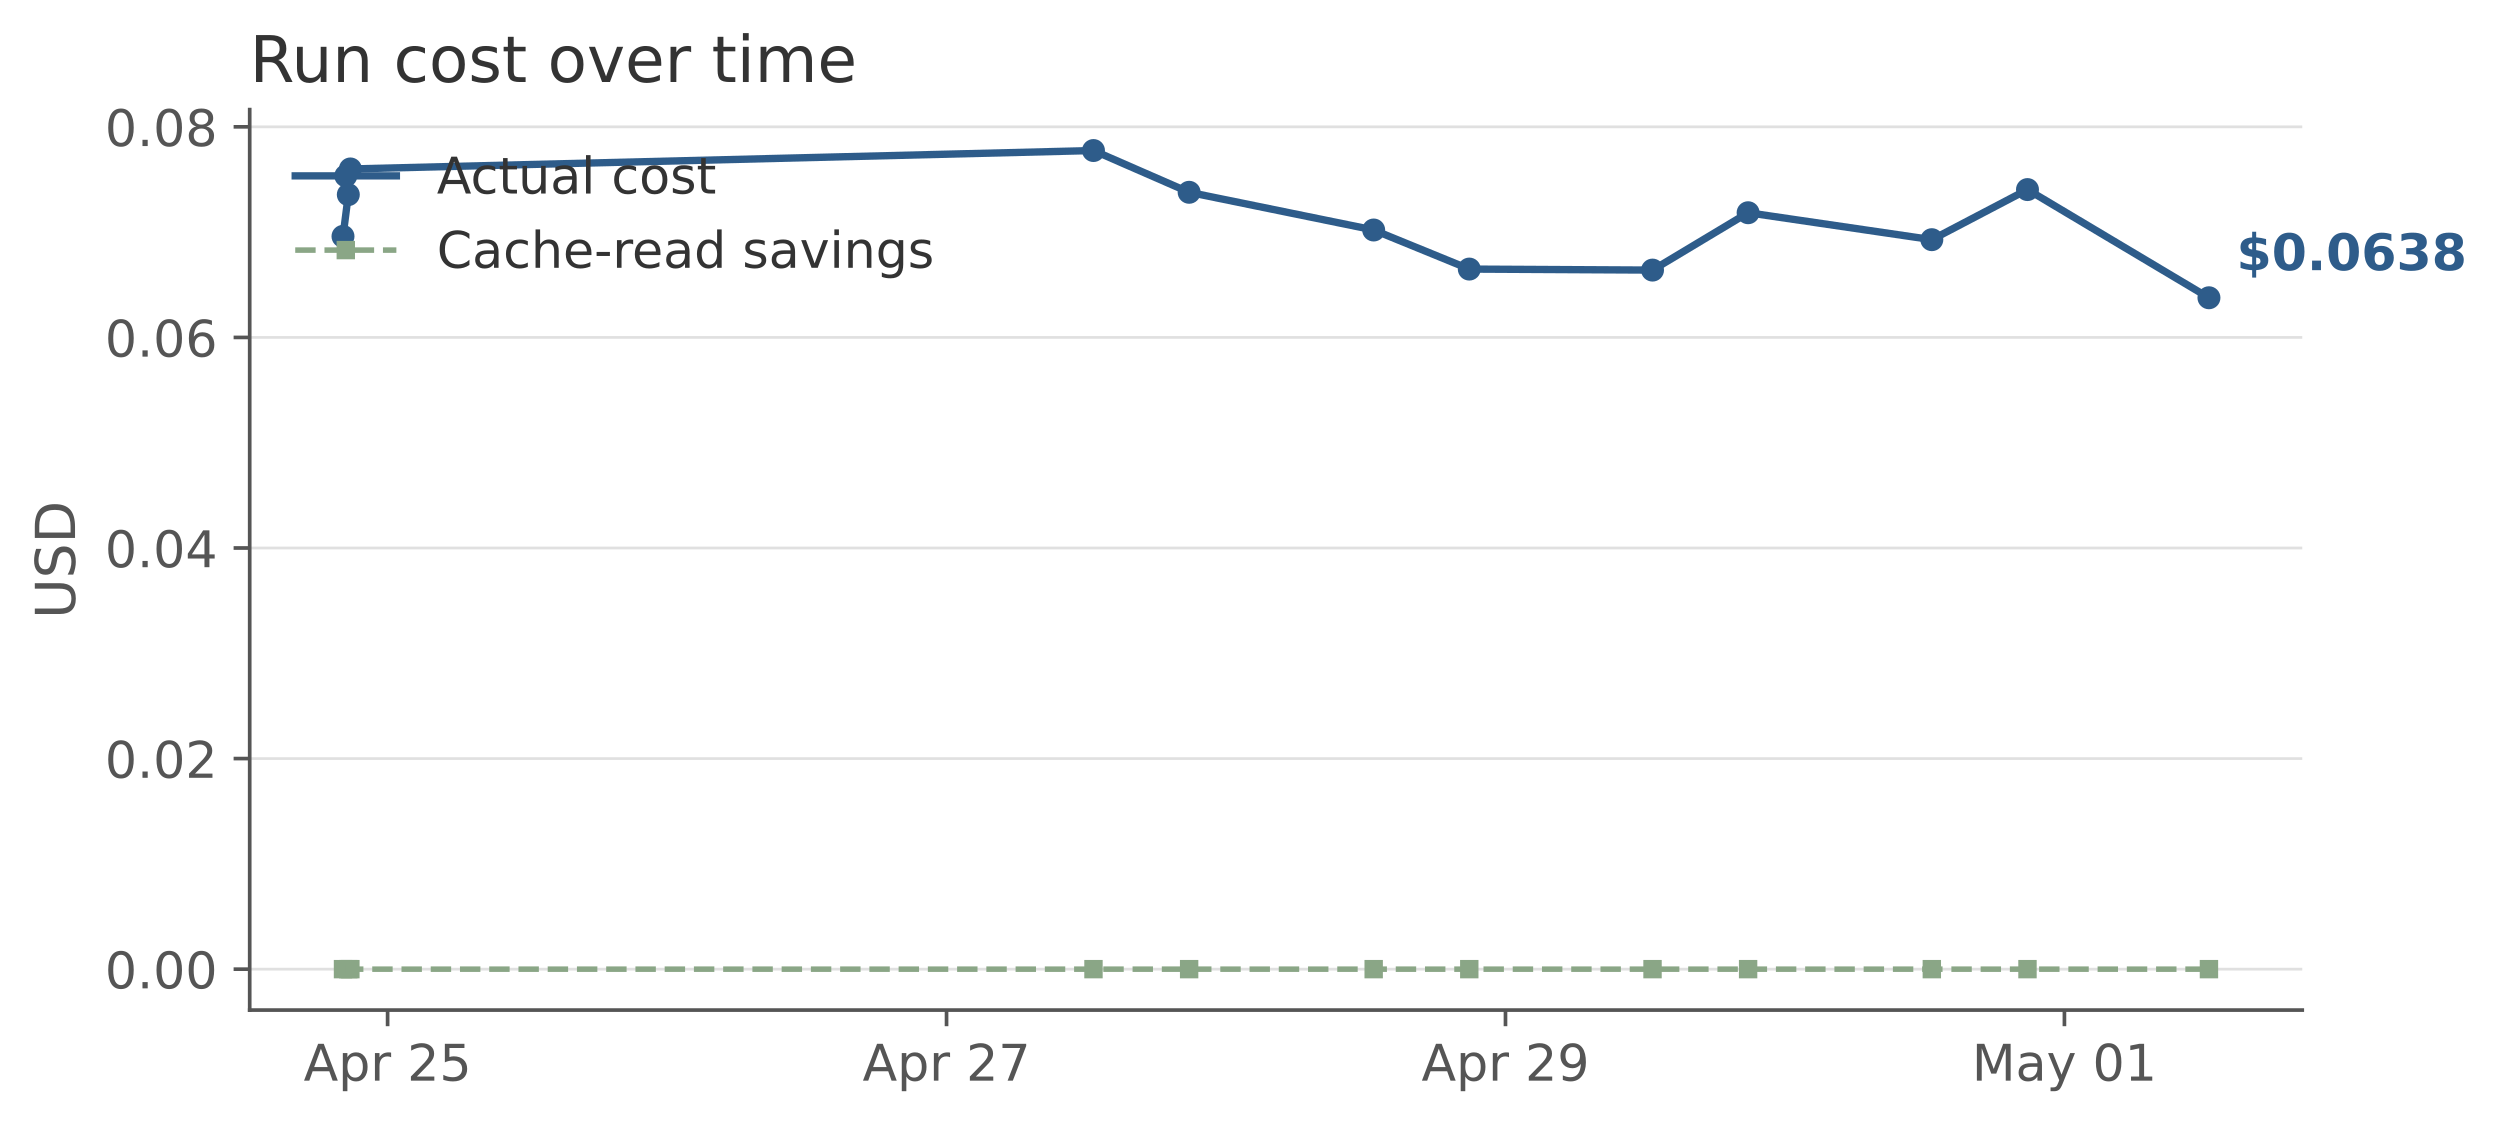
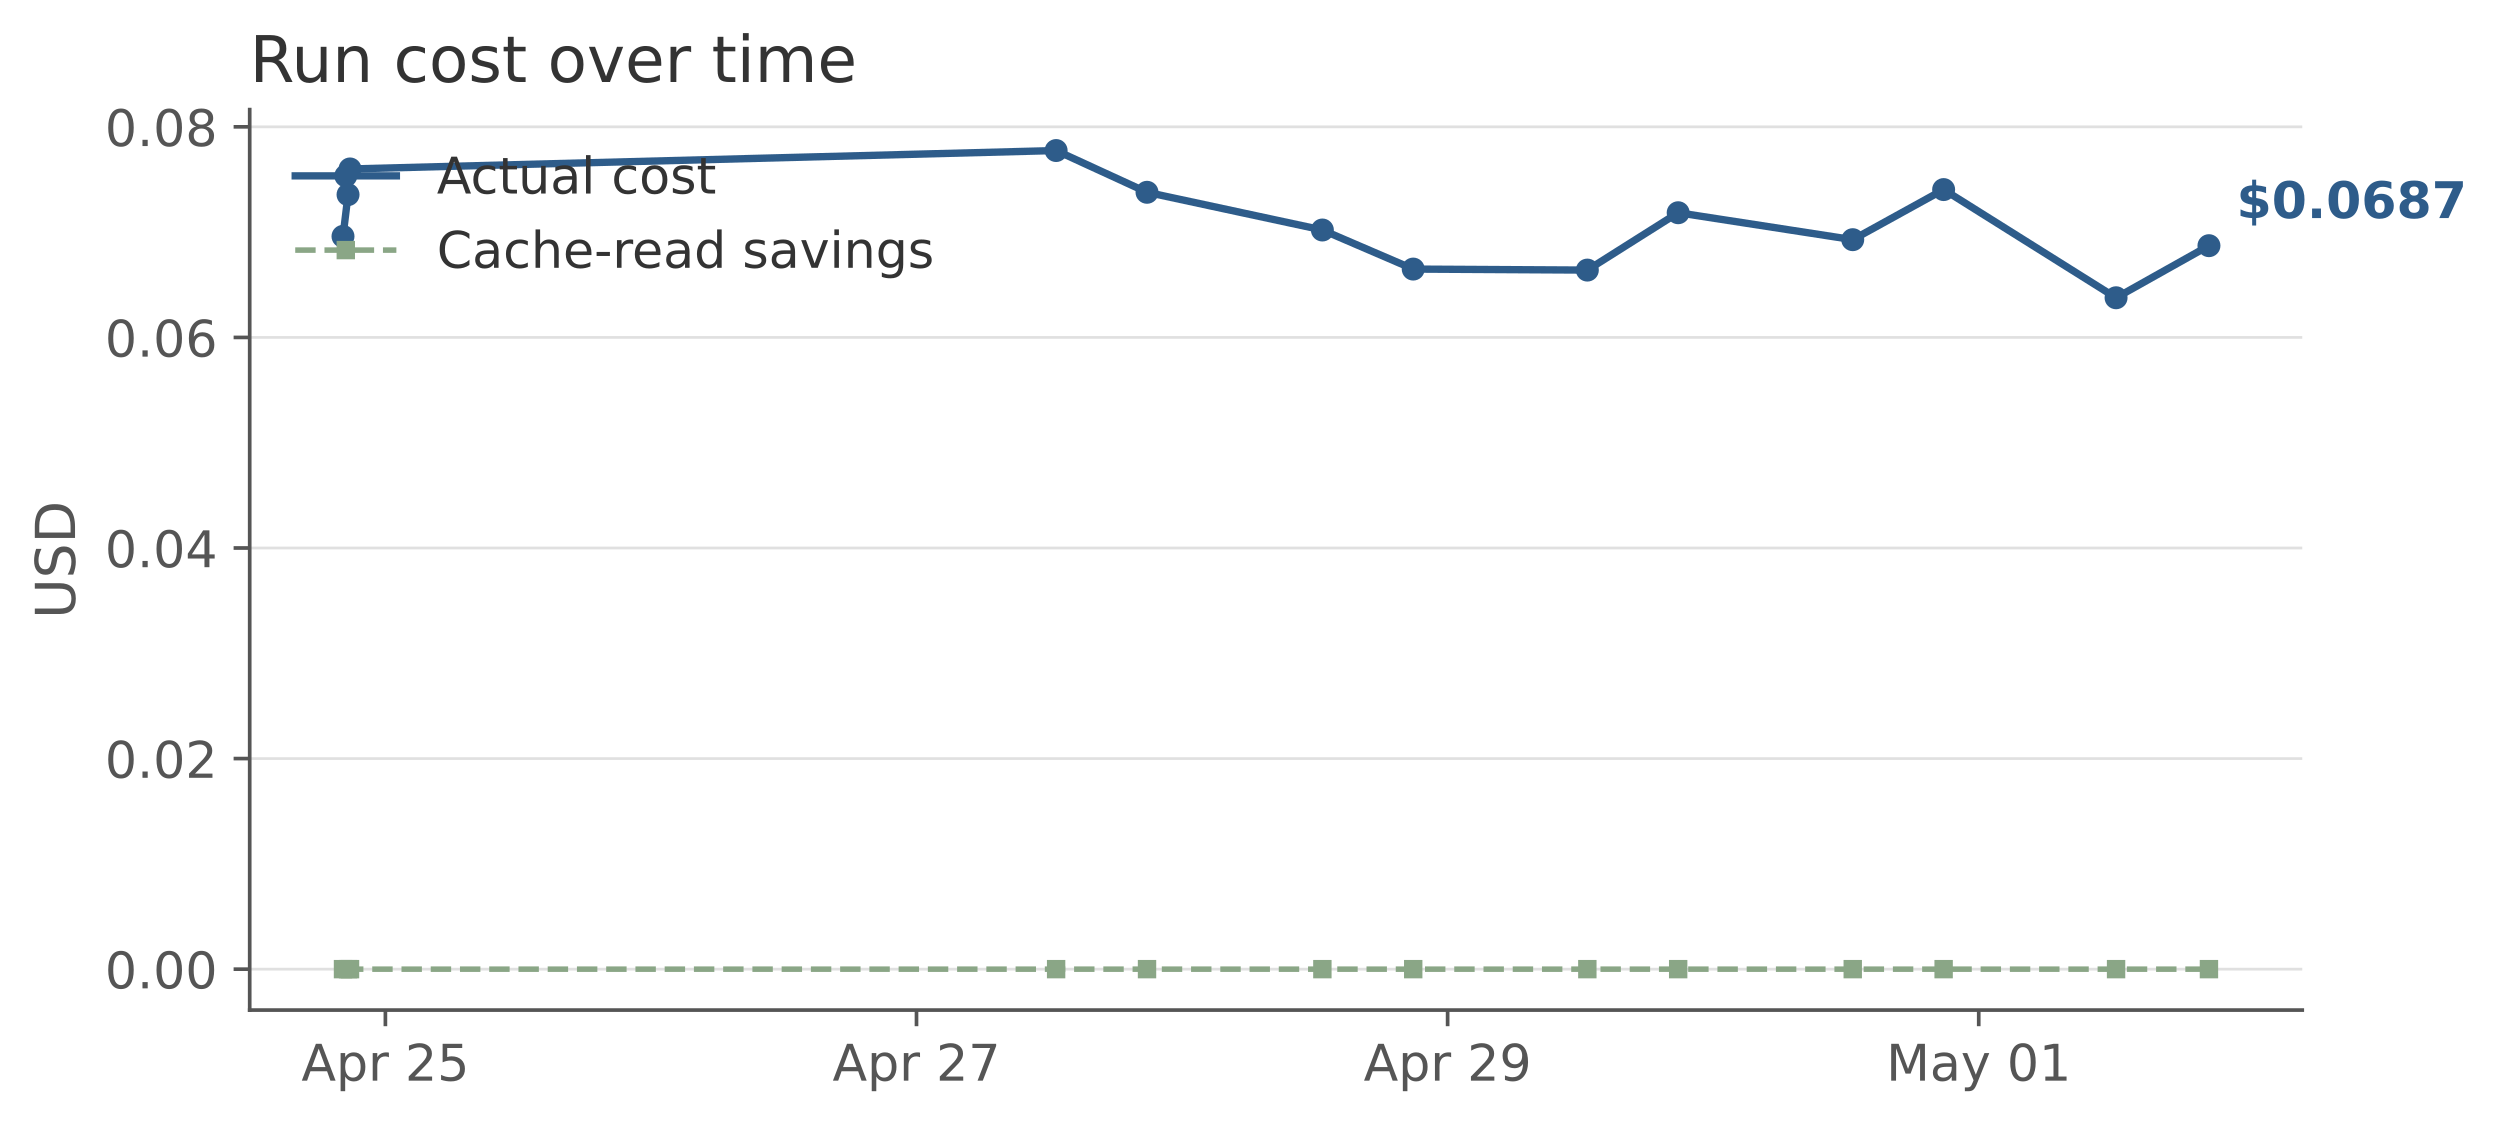
<svg xmlns="http://www.w3.org/2000/svg" xmlns:xlink="http://www.w3.org/1999/xlink" width="543.715pt" height="244.524pt" viewBox="0 0 543.715 244.524" version="1.1">
  <defs>
    <style type="text/css">*{stroke-linejoin: round; stroke-linecap: butt}</style>
  </defs>
  <g id="figure_1">
    <g id="patch_1">
      <path d="M 0 244.524  L 543.715 244.524  L 543.715 0  L 0 0  L 0 244.524  z " style="fill: none; opacity: 0" />
    </g>
    <g id="axes_1">
      <g id="patch_2">
        <path d="M 54.306 219.678  L 500.706 219.678  L 500.706 23.838  L 54.306 23.838  L 54.306 219.678  z " style="fill: none" />
      </g>
      <g id="matplotlib.axis_1">
        <g id="xtick_1">
          <g id="line2d_1">
            <defs>
-               <path id="m916528afa6" d="M 0 0  L 0 3.5  " style="stroke: #555555; stroke-width: 0.8" />
-             </defs>
-             <g>
-               <use xlink:href="#m916528afa6" x="84.299" y="219.678" style="fill: #555555; stroke: #555555; stroke-width: 0.8" />
+               <path id="m4469d0a0c6" d="M 0 0  L 0 3.5  " style="stroke: #555555; stroke-width: 0.8" />
+             </defs>
+             <g>
+               <use xlink:href="#m4469d0a0c6" x="83.816" y="219.678" style="fill: #555555; stroke: #555555; stroke-width: 0.8" />
            </g>
          </g>
          <g id="text_1">
-             <g style="fill: #555555" transform="translate(66.03683 235.0361) scale(0.11 -0.11)">
+             <g style="fill: #555555" transform="translate(65.55391 235.0361) scale(0.11 -0.11)">
              <defs>
                <path id="DejaVuSans-41" d="M 2188 4044  L 1331 1722  L 3047 1722  L 2188 4044  z M 1831 4666  L 2547 4666  L 4325 0  L 3669 0  L 3244 1197  L 1141 1197  L 716 0  L 50 0  L 1831 4666  z " transform="scale(0.015625)" />
                <path id="DejaVuSans-70" d="M 1159 525  L 1159 -1331  L 581 -1331  L 581 3500  L 1159 3500  L 1159 2969  Q 1341 3281 1617 3432  Q 1894 3584 2278 3584  Q 2916 3584 3314 3078  Q 3713 2572 3713 1747  Q 3713 922 3314 415  Q 2916 -91 2278 -91  Q 1894 -91 1617 61  Q 1341 213 1159 525  z M 3116 1747  Q 3116 2381 2855 2742  Q 2594 3103 2138 3103  Q 1681 3103 1420 2742  Q 1159 2381 1159 1747  Q 1159 1113 1420 752  Q 1681 391 2138 391  Q 2594 391 2855 752  Q 3116 1113 3116 1747  z " transform="scale(0.015625)" />
                <path id="DejaVuSans-72" d="M 2631 2963  Q 2534 3019 2420 3045  Q 2306 3072 2169 3072  Q 1681 3072 1420 2755  Q 1159 2438 1159 1844  L 1159 0  L 581 0  L 581 3500  L 1159 3500  L 1159 2956  Q 1341 3275 1631 3429  Q 1922 3584 2338 3584  Q 2397 3584 2469 3576  Q 2541 3569 2628 3553  L 2631 2963  z " transform="scale(0.015625)" />
                <path id="DejaVuSans-20" transform="scale(0.015625)" />
                <path id="DejaVuSans-32" d="M 1228 531  L 3431 531  L 3431 0  L 469 0  L 469 531  Q 828 903 1448 1529  Q 2069 2156 2228 2338  Q 2531 2678 2651 2914  Q 2772 3150 2772 3378  Q 2772 3750 2511 3984  Q 2250 4219 1831 4219  Q 1534 4219 1204 4116  Q 875 4013 500 3803  L 500 4441  Q 881 4594 1212 4672  Q 1544 4750 1819 4750  Q 2544 4750 2975 4387  Q 3406 4025 3406 3419  Q 3406 3131 3298 2873  Q 3191 2616 2906 2266  Q 2828 2175 2409 1742  Q 1991 1309 1228 531  z " transform="scale(0.015625)" />
                <path id="DejaVuSans-35" d="M 691 4666  L 3169 4666  L 3169 4134  L 1269 4134  L 1269 2991  Q 1406 3038 1543 3061  Q 1681 3084 1819 3084  Q 2600 3084 3056 2656  Q 3513 2228 3513 1497  Q 3513 744 3044 326  Q 2575 -91 1722 -91  Q 1428 -91 1123 -41  Q 819 9 494 109  L 494 744  Q 775 591 1075 516  Q 1375 441 1709 441  Q 2250 441 2565 725  Q 2881 1009 2881 1497  Q 2881 1984 2565 2268  Q 2250 2553 1709 2553  Q 1456 2553 1204 2497  Q 953 2441 691 2322  L 691 4666  z " transform="scale(0.015625)" />
              </defs>
              <use xlink:href="#DejaVuSans-41" />
              <use xlink:href="#DejaVuSans-70" transform="translate(68.4082 0)" />
              <use xlink:href="#DejaVuSans-72" transform="translate(131.8848 0)" />
              <use xlink:href="#DejaVuSans-20" transform="translate(172.998 0)" />
              <use xlink:href="#DejaVuSans-32" transform="translate(204.7852 0)" />
              <use xlink:href="#DejaVuSans-35" transform="translate(268.4082 0)" />
            </g>
          </g>
        </g>
        <g id="xtick_2">
          <g id="line2d_2">
            <g>
-               <use xlink:href="#m916528afa6" x="205.86" y="219.678" style="fill: #555555; stroke: #555555; stroke-width: 0.8" />
+               <use xlink:href="#m4469d0a0c6" x="199.326" y="219.678" style="fill: #555555; stroke: #555555; stroke-width: 0.8" />
            </g>
          </g>
          <g id="text_2">
-             <g style="fill: #555555" transform="translate(187.5983 235.0361) scale(0.11 -0.11)">
+             <g style="fill: #555555" transform="translate(181.0644 235.0361) scale(0.11 -0.11)">
              <defs>
                <path id="DejaVuSans-37" d="M 525 4666  L 3525 4666  L 3525 4397  L 1831 0  L 1172 0  L 2766 4134  L 525 4134  L 525 4666  z " transform="scale(0.015625)" />
              </defs>
              <use xlink:href="#DejaVuSans-41" />
              <use xlink:href="#DejaVuSans-70" transform="translate(68.4082 0)" />
              <use xlink:href="#DejaVuSans-72" transform="translate(131.8848 0)" />
              <use xlink:href="#DejaVuSans-20" transform="translate(172.998 0)" />
              <use xlink:href="#DejaVuSans-32" transform="translate(204.7852 0)" />
              <use xlink:href="#DejaVuSans-37" transform="translate(268.4082 0)" />
            </g>
          </g>
        </g>
        <g id="xtick_3">
          <g id="line2d_3">
            <g>
-               <use xlink:href="#m916528afa6" x="327.421" y="219.678" style="fill: #555555; stroke: #555555; stroke-width: 0.8" />
+               <use xlink:href="#m4469d0a0c6" x="314.837" y="219.678" style="fill: #555555; stroke: #555555; stroke-width: 0.8" />
            </g>
          </g>
          <g id="text_3">
-             <g style="fill: #555555" transform="translate(309.1597 235.0361) scale(0.11 -0.11)">
+             <g style="fill: #555555" transform="translate(296.5749 235.0361) scale(0.11 -0.11)">
              <defs>
                <path id="DejaVuSans-39" d="M 703 97  L 703 672  Q 941 559 1184 500  Q 1428 441 1663 441  Q 2288 441 2617 861  Q 2947 1281 2994 2138  Q 2813 1869 2534 1725  Q 2256 1581 1919 1581  Q 1219 1581 811 2004  Q 403 2428 403 3163  Q 403 3881 828 4315  Q 1253 4750 1959 4750  Q 2769 4750 3195 4129  Q 3622 3509 3622 2328  Q 3622 1225 3098 567  Q 2575 -91 1691 -91  Q 1453 -91 1209 -44  Q 966 3 703 97  z M 1959 2075  Q 2384 2075 2632 2365  Q 2881 2656 2881 3163  Q 2881 3666 2632 3958  Q 2384 4250 1959 4250  Q 1534 4250 1286 3958  Q 1038 3666 1038 3163  Q 1038 2656 1286 2365  Q 1534 2075 1959 2075  z " transform="scale(0.015625)" />
              </defs>
              <use xlink:href="#DejaVuSans-41" />
              <use xlink:href="#DejaVuSans-70" transform="translate(68.4082 0)" />
              <use xlink:href="#DejaVuSans-72" transform="translate(131.8848 0)" />
              <use xlink:href="#DejaVuSans-20" transform="translate(172.998 0)" />
              <use xlink:href="#DejaVuSans-32" transform="translate(204.7852 0)" />
              <use xlink:href="#DejaVuSans-39" transform="translate(268.4082 0)" />
            </g>
          </g>
        </g>
        <g id="xtick_4">
          <g id="line2d_4">
            <g>
-               <use xlink:href="#m916528afa6" x="448.983" y="219.678" style="fill: #555555; stroke: #555555; stroke-width: 0.8" />
+               <use xlink:href="#m4469d0a0c6" x="430.347" y="219.678" style="fill: #555555; stroke: #555555; stroke-width: 0.8" />
            </g>
          </g>
          <g id="text_4">
-             <g style="fill: #555555" transform="translate(428.8648 235.0361) scale(0.11 -0.11)">
+             <g style="fill: #555555" transform="translate(410.2291 235.0361) scale(0.11 -0.11)">
              <defs>
                <path id="DejaVuSans-4d" d="M 628 4666  L 1569 4666  L 2759 1491  L 3956 4666  L 4897 4666  L 4897 0  L 4281 0  L 4281 4097  L 3078 897  L 2444 897  L 1241 4097  L 1241 0  L 628 0  L 628 4666  z " transform="scale(0.015625)" />
                <path id="DejaVuSans-61" d="M 2194 1759  Q 1497 1759 1228 1600  Q 959 1441 959 1056  Q 959 750 1161 570  Q 1363 391 1709 391  Q 2188 391 2477 730  Q 2766 1069 2766 1631  L 2766 1759  L 2194 1759  z M 3341 1997  L 3341 0  L 2766 0  L 2766 531  Q 2569 213 2275 61  Q 1981 -91 1556 -91  Q 1019 -91 701 211  Q 384 513 384 1019  Q 384 1609 779 1909  Q 1175 2209 1959 2209  L 2766 2209  L 2766 2266  Q 2766 2663 2505 2880  Q 2244 3097 1772 3097  Q 1472 3097 1187 3025  Q 903 2953 641 2809  L 641 3341  Q 956 3463 1253 3523  Q 1550 3584 1831 3584  Q 2591 3584 2966 3190  Q 3341 2797 3341 1997  z " transform="scale(0.015625)" />
                <path id="DejaVuSans-79" d="M 2059 -325  Q 1816 -950 1584 -1140  Q 1353 -1331 966 -1331  L 506 -1331  L 506 -850  L 844 -850  Q 1081 -850 1212 -737  Q 1344 -625 1503 -206  L 1606 56  L 191 3500  L 800 3500  L 1894 763  L 2988 3500  L 3597 3500  L 2059 -325  z " transform="scale(0.015625)" />
                <path id="DejaVuSans-30" d="M 2034 4250  Q 1547 4250 1301 3770  Q 1056 3291 1056 2328  Q 1056 1369 1301 889  Q 1547 409 2034 409  Q 2525 409 2770 889  Q 3016 1369 3016 2328  Q 3016 3291 2770 3770  Q 2525 4250 2034 4250  z M 2034 4750  Q 2819 4750 3233 4129  Q 3647 3509 3647 2328  Q 3647 1150 3233 529  Q 2819 -91 2034 -91  Q 1250 -91 836 529  Q 422 1150 422 2328  Q 422 3509 836 4129  Q 1250 4750 2034 4750  z " transform="scale(0.015625)" />
                <path id="DejaVuSans-31" d="M 794 531  L 1825 531  L 1825 4091  L 703 3866  L 703 4441  L 1819 4666  L 2450 4666  L 2450 531  L 3481 531  L 3481 0  L 794 0  L 794 531  z " transform="scale(0.015625)" />
              </defs>
              <use xlink:href="#DejaVuSans-4d" />
              <use xlink:href="#DejaVuSans-61" transform="translate(86.2793 0)" />
              <use xlink:href="#DejaVuSans-79" transform="translate(147.5586 0)" />
              <use xlink:href="#DejaVuSans-20" transform="translate(206.7383 0)" />
              <use xlink:href="#DejaVuSans-30" transform="translate(238.5254 0)" />
              <use xlink:href="#DejaVuSans-31" transform="translate(302.1484 0)" />
            </g>
          </g>
        </g>
      </g>
      <g id="matplotlib.axis_2">
        <g id="ytick_1">
          <g id="line2d_5">
-             <path d="M 54.306 210.776  L 500.706 210.776  " clip-path="url(#pf339527baf)" style="fill: none; stroke: #cccccc; stroke-opacity: 0.6; stroke-width: 0.6; stroke-linecap: square" />
+             <path d="M 54.306 210.776  L 500.706 210.776  " clip-path="url(#pebd4b98cd2)" style="fill: none; stroke: #cccccc; stroke-opacity: 0.6; stroke-width: 0.6; stroke-linecap: square" />
          </g>
          <g id="line2d_6">
            <defs>
-               <path id="md157befe8c" d="M 0 0  L -3.5 0  " style="stroke: #555555; stroke-width: 0.8" />
-             </defs>
-             <g>
-               <use xlink:href="#md157befe8c" x="54.306" y="210.776" style="fill: #555555; stroke: #555555; stroke-width: 0.8" />
+               <path id="m00e48e5b52" d="M 0 0  L -3.5 0  " style="stroke: #555555; stroke-width: 0.8" />
+             </defs>
+             <g>
+               <use xlink:href="#m00e48e5b52" x="54.306" y="210.776" style="fill: #555555; stroke: #555555; stroke-width: 0.8" />
            </g>
          </g>
          <g id="text_5">
            <g style="fill: #555555" transform="translate(22.81375 214.9551) scale(0.11 -0.11)">
              <defs>
                <path id="DejaVuSans-2e" d="M 684 794  L 1344 794  L 1344 0  L 684 0  L 684 794  z " transform="scale(0.015625)" />
              </defs>
              <use xlink:href="#DejaVuSans-30" />
              <use xlink:href="#DejaVuSans-2e" transform="translate(63.62305 0)" />
              <use xlink:href="#DejaVuSans-30" transform="translate(95.41016 0)" />
              <use xlink:href="#DejaVuSans-30" transform="translate(159.0332 0)" />
            </g>
          </g>
        </g>
        <g id="ytick_2">
          <g id="line2d_7">
-             <path d="M 54.306 164.979  L 500.706 164.979  " clip-path="url(#pf339527baf)" style="fill: none; stroke: #cccccc; stroke-opacity: 0.6; stroke-width: 0.6; stroke-linecap: square" />
+             <path d="M 54.306 164.979  L 500.706 164.979  " clip-path="url(#pebd4b98cd2)" style="fill: none; stroke: #cccccc; stroke-opacity: 0.6; stroke-width: 0.6; stroke-linecap: square" />
          </g>
          <g id="line2d_8">
            <g>
-               <use xlink:href="#md157befe8c" x="54.306" y="164.979" style="fill: #555555; stroke: #555555; stroke-width: 0.8" />
+               <use xlink:href="#m00e48e5b52" x="54.306" y="164.979" style="fill: #555555; stroke: #555555; stroke-width: 0.8" />
            </g>
          </g>
          <g id="text_6">
            <g style="fill: #555555" transform="translate(22.81375 169.158) scale(0.11 -0.11)">
              <use xlink:href="#DejaVuSans-30" />
              <use xlink:href="#DejaVuSans-2e" transform="translate(63.62305 0)" />
              <use xlink:href="#DejaVuSans-30" transform="translate(95.41016 0)" />
              <use xlink:href="#DejaVuSans-32" transform="translate(159.0332 0)" />
            </g>
          </g>
        </g>
        <g id="ytick_3">
          <g id="line2d_9">
-             <path d="M 54.306 119.182  L 500.706 119.182  " clip-path="url(#pf339527baf)" style="fill: none; stroke: #cccccc; stroke-opacity: 0.6; stroke-width: 0.6; stroke-linecap: square" />
+             <path d="M 54.306 119.182  L 500.706 119.182  " clip-path="url(#pebd4b98cd2)" style="fill: none; stroke: #cccccc; stroke-opacity: 0.6; stroke-width: 0.6; stroke-linecap: square" />
          </g>
          <g id="line2d_10">
            <g>
-               <use xlink:href="#md157befe8c" x="54.306" y="119.182" style="fill: #555555; stroke: #555555; stroke-width: 0.8" />
+               <use xlink:href="#m00e48e5b52" x="54.306" y="119.182" style="fill: #555555; stroke: #555555; stroke-width: 0.8" />
            </g>
          </g>
          <g id="text_7">
            <g style="fill: #555555" transform="translate(22.81375 123.3609) scale(0.11 -0.11)">
              <defs>
                <path id="DejaVuSans-34" d="M 2419 4116  L 825 1625  L 2419 1625  L 2419 4116  z M 2253 4666  L 3047 4666  L 3047 1625  L 3713 1625  L 3713 1100  L 3047 1100  L 3047 0  L 2419 0  L 2419 1100  L 313 1100  L 313 1709  L 2253 4666  z " transform="scale(0.015625)" />
              </defs>
              <use xlink:href="#DejaVuSans-30" />
              <use xlink:href="#DejaVuSans-2e" transform="translate(63.62305 0)" />
              <use xlink:href="#DejaVuSans-30" transform="translate(95.41016 0)" />
              <use xlink:href="#DejaVuSans-34" transform="translate(159.0332 0)" />
            </g>
          </g>
        </g>
        <g id="ytick_4">
          <g id="line2d_11">
-             <path d="M 54.306 73.385  L 500.706 73.385  " clip-path="url(#pf339527baf)" style="fill: none; stroke: #cccccc; stroke-opacity: 0.6; stroke-width: 0.6; stroke-linecap: square" />
+             <path d="M 54.306 73.385  L 500.706 73.385  " clip-path="url(#pebd4b98cd2)" style="fill: none; stroke: #cccccc; stroke-opacity: 0.6; stroke-width: 0.6; stroke-linecap: square" />
          </g>
          <g id="line2d_12">
            <g>
-               <use xlink:href="#md157befe8c" x="54.306" y="73.385" style="fill: #555555; stroke: #555555; stroke-width: 0.8" />
+               <use xlink:href="#m00e48e5b52" x="54.306" y="73.385" style="fill: #555555; stroke: #555555; stroke-width: 0.8" />
            </g>
          </g>
          <g id="text_8">
            <g style="fill: #555555" transform="translate(22.81375 77.56373) scale(0.11 -0.11)">
              <defs>
                <path id="DejaVuSans-36" d="M 2113 2584  Q 1688 2584 1439 2293  Q 1191 2003 1191 1497  Q 1191 994 1439 701  Q 1688 409 2113 409  Q 2538 409 2786 701  Q 3034 994 3034 1497  Q 3034 2003 2786 2293  Q 2538 2584 2113 2584  z M 3366 4563  L 3366 3988  Q 3128 4100 2886 4159  Q 2644 4219 2406 4219  Q 1781 4219 1451 3797  Q 1122 3375 1075 2522  Q 1259 2794 1537 2939  Q 1816 3084 2150 3084  Q 2853 3084 3261 2657  Q 3669 2231 3669 1497  Q 3669 778 3244 343  Q 2819 -91 2113 -91  Q 1303 -91 875 529  Q 447 1150 447 2328  Q 447 3434 972 4092  Q 1497 4750 2381 4750  Q 2619 4750 2861 4703  Q 3103 4656 3366 4563  z " transform="scale(0.015625)" />
              </defs>
              <use xlink:href="#DejaVuSans-30" />
              <use xlink:href="#DejaVuSans-2e" transform="translate(63.62305 0)" />
              <use xlink:href="#DejaVuSans-30" transform="translate(95.41016 0)" />
              <use xlink:href="#DejaVuSans-36" transform="translate(159.0332 0)" />
            </g>
          </g>
        </g>
        <g id="ytick_5">
          <g id="line2d_13">
-             <path d="M 54.306 27.587  L 500.706 27.587  " clip-path="url(#pf339527baf)" style="fill: none; stroke: #cccccc; stroke-opacity: 0.6; stroke-width: 0.6; stroke-linecap: square" />
+             <path d="M 54.306 27.587  L 500.706 27.587  " clip-path="url(#pebd4b98cd2)" style="fill: none; stroke: #cccccc; stroke-opacity: 0.6; stroke-width: 0.6; stroke-linecap: square" />
          </g>
          <g id="line2d_14">
            <g>
-               <use xlink:href="#md157befe8c" x="54.306" y="27.587" style="fill: #555555; stroke: #555555; stroke-width: 0.8" />
+               <use xlink:href="#m00e48e5b52" x="54.306" y="27.587" style="fill: #555555; stroke: #555555; stroke-width: 0.8" />
            </g>
          </g>
          <g id="text_9">
            <g style="fill: #555555" transform="translate(22.81375 31.76659) scale(0.11 -0.11)">
              <defs>
                <path id="DejaVuSans-38" d="M 2034 2216  Q 1584 2216 1326 1975  Q 1069 1734 1069 1313  Q 1069 891 1326 650  Q 1584 409 2034 409  Q 2484 409 2743 651  Q 3003 894 3003 1313  Q 3003 1734 2745 1975  Q 2488 2216 2034 2216  z M 1403 2484  Q 997 2584 770 2862  Q 544 3141 544 3541  Q 544 4100 942 4425  Q 1341 4750 2034 4750  Q 2731 4750 3128 4425  Q 3525 4100 3525 3541  Q 3525 3141 3298 2862  Q 3072 2584 2669 2484  Q 3125 2378 3379 2068  Q 3634 1759 3634 1313  Q 3634 634 3220 271  Q 2806 -91 2034 -91  Q 1263 -91 848 271  Q 434 634 434 1313  Q 434 1759 690 2068  Q 947 2378 1403 2484  z M 1172 3481  Q 1172 3119 1398 2916  Q 1625 2713 2034 2713  Q 2441 2713 2670 2916  Q 2900 3119 2900 3481  Q 2900 3844 2670 4047  Q 2441 4250 2034 4250  Q 1625 4250 1398 4047  Q 1172 3844 1172 3481  z " transform="scale(0.015625)" />
              </defs>
              <use xlink:href="#DejaVuSans-30" />
              <use xlink:href="#DejaVuSans-2e" transform="translate(63.62305 0)" />
              <use xlink:href="#DejaVuSans-30" transform="translate(95.41016 0)" />
              <use xlink:href="#DejaVuSans-38" transform="translate(159.0332 0)" />
            </g>
          </g>
        </g>
        <g id="text_10">
          <g style="fill: #555555" transform="translate(16.31812 134.5781) rotate(-90) scale(0.12 -0.12)">
            <defs>
              <path id="DejaVuSans-55" d="M 556 4666  L 1191 4666  L 1191 1831  Q 1191 1081 1462 751  Q 1734 422 2344 422  Q 2950 422 3222 751  Q 3494 1081 3494 1831  L 3494 4666  L 4128 4666  L 4128 1753  Q 4128 841 3676 375  Q 3225 -91 2344 -91  Q 1459 -91 1007 375  Q 556 841 556 1753  L 556 4666  z " transform="scale(0.015625)" />
              <path id="DejaVuSans-53" d="M 3425 4513  L 3425 3897  Q 3066 4069 2747 4153  Q 2428 4238 2131 4238  Q 1616 4238 1336 4038  Q 1056 3838 1056 3469  Q 1056 3159 1242 3001  Q 1428 2844 1947 2747  L 2328 2669  Q 3034 2534 3370 2195  Q 3706 1856 3706 1288  Q 3706 609 3251 259  Q 2797 -91 1919 -91  Q 1588 -91 1214 -16  Q 841 59 441 206  L 441 856  Q 825 641 1194 531  Q 1563 422 1919 422  Q 2459 422 2753 634  Q 3047 847 3047 1241  Q 3047 1584 2836 1778  Q 2625 1972 2144 2069  L 1759 2144  Q 1053 2284 737 2584  Q 422 2884 422 3419  Q 422 4038 858 4394  Q 1294 4750 2059 4750  Q 2388 4750 2728 4690  Q 3069 4631 3425 4513  z " transform="scale(0.015625)" />
              <path id="DejaVuSans-44" d="M 1259 4147  L 1259 519  L 2022 519  Q 2988 519 3436 956  Q 3884 1394 3884 2338  Q 3884 3275 3436 3711  Q 2988 4147 2022 4147  L 1259 4147  z M 628 4666  L 1925 4666  Q 3281 4666 3915 4102  Q 4550 3538 4550 2338  Q 4550 1131 3912 565  Q 3275 0 1925 0  L 628 0  L 628 4666  z " transform="scale(0.015625)" />
            </defs>
            <use xlink:href="#DejaVuSans-55" />
            <use xlink:href="#DejaVuSans-53" transform="translate(73.19336 0)" />
            <use xlink:href="#DejaVuSans-44" transform="translate(136.6699 0)" />
          </g>
        </g>
      </g>
      <g id="line2d_15">
-         <path d="M 74.597 51.404  L 75.752 42.33  L 76.204 36.745  L 237.816 32.74  L 258.62 41.821  L 298.756 50.023  L 319.548 58.521  L 359.401 58.741  L 380.19 46.266  L 420.145 52.126  L 440.949 41.23  L 480.415 64.759  " clip-path="url(#pf339527baf)" style="fill: none; stroke: #2e5c8a; stroke-width: 1.6; stroke-linecap: square" />
+         <path d="M 74.597 51.404  L 75.694 42.33  L 76.124 36.745  L 229.691 32.74  L 249.46 41.821  L 287.598 50.023  L 307.355 58.521  L 345.224 58.741  L 364.979 46.266  L 402.945 52.126  L 422.713 41.23  L 460.215 64.759  L 480.415 53.431  " clip-path="url(#pebd4b98cd2)" style="fill: none; stroke: #2e5c8a; stroke-width: 1.6; stroke-linecap: square" />
        <defs>
-           <path id="m89b7ce18a9" d="M 0 2  C 0.53 2 1.039 1.789 1.414 1.414  C 1.789 1.039 2 0.53 2 0  C 2 -0.53 1.789 -1.039 1.414 -1.414  C 1.039 -1.789 0.53 -2 0 -2  C -0.53 -2 -1.039 -1.789 -1.414 -1.414  C -1.789 -1.039 -2 -0.53 -2 0  C -2 0.53 -1.789 1.039 -1.414 1.414  C -1.039 1.789 -0.53 2 0 2  z " style="stroke: #2e5c8a" />
+           <path id="m3048cbc542" d="M 0 2  C 0.53 2 1.039 1.789 1.414 1.414  C 1.789 1.039 2 0.53 2 0  C 2 -0.53 1.789 -1.039 1.414 -1.414  C 1.039 -1.789 0.53 -2 0 -2  C -0.53 -2 -1.039 -1.789 -1.414 -1.414  C -1.789 -1.039 -2 -0.53 -2 0  C -2 0.53 -1.789 1.039 -1.414 1.414  C -1.039 1.789 -0.53 2 0 2  z " style="stroke: #2e5c8a" />
        </defs>
-         <g clip-path="url(#pf339527baf)">
-           <use xlink:href="#m89b7ce18a9" x="74.597" y="51.404" style="fill: #2e5c8a; stroke: #2e5c8a" />
-           <use xlink:href="#m89b7ce18a9" x="75.752" y="42.33" style="fill: #2e5c8a; stroke: #2e5c8a" />
-           <use xlink:href="#m89b7ce18a9" x="76.204" y="36.745" style="fill: #2e5c8a; stroke: #2e5c8a" />
-           <use xlink:href="#m89b7ce18a9" x="237.816" y="32.74" style="fill: #2e5c8a; stroke: #2e5c8a" />
-           <use xlink:href="#m89b7ce18a9" x="258.62" y="41.821" style="fill: #2e5c8a; stroke: #2e5c8a" />
-           <use xlink:href="#m89b7ce18a9" x="298.756" y="50.023" style="fill: #2e5c8a; stroke: #2e5c8a" />
-           <use xlink:href="#m89b7ce18a9" x="319.548" y="58.521" style="fill: #2e5c8a; stroke: #2e5c8a" />
-           <use xlink:href="#m89b7ce18a9" x="359.401" y="58.741" style="fill: #2e5c8a; stroke: #2e5c8a" />
-           <use xlink:href="#m89b7ce18a9" x="380.19" y="46.266" style="fill: #2e5c8a; stroke: #2e5c8a" />
-           <use xlink:href="#m89b7ce18a9" x="420.145" y="52.126" style="fill: #2e5c8a; stroke: #2e5c8a" />
-           <use xlink:href="#m89b7ce18a9" x="440.949" y="41.23" style="fill: #2e5c8a; stroke: #2e5c8a" />
-           <use xlink:href="#m89b7ce18a9" x="480.415" y="64.759" style="fill: #2e5c8a; stroke: #2e5c8a" />
+         <g clip-path="url(#pebd4b98cd2)">
+           <use xlink:href="#m3048cbc542" x="74.597" y="51.404" style="fill: #2e5c8a; stroke: #2e5c8a" />
+           <use xlink:href="#m3048cbc542" x="75.694" y="42.33" style="fill: #2e5c8a; stroke: #2e5c8a" />
+           <use xlink:href="#m3048cbc542" x="76.124" y="36.745" style="fill: #2e5c8a; stroke: #2e5c8a" />
+           <use xlink:href="#m3048cbc542" x="229.691" y="32.74" style="fill: #2e5c8a; stroke: #2e5c8a" />
+           <use xlink:href="#m3048cbc542" x="249.46" y="41.821" style="fill: #2e5c8a; stroke: #2e5c8a" />
+           <use xlink:href="#m3048cbc542" x="287.598" y="50.023" style="fill: #2e5c8a; stroke: #2e5c8a" />
+           <use xlink:href="#m3048cbc542" x="307.355" y="58.521" style="fill: #2e5c8a; stroke: #2e5c8a" />
+           <use xlink:href="#m3048cbc542" x="345.224" y="58.741" style="fill: #2e5c8a; stroke: #2e5c8a" />
+           <use xlink:href="#m3048cbc542" x="364.979" y="46.266" style="fill: #2e5c8a; stroke: #2e5c8a" />
+           <use xlink:href="#m3048cbc542" x="402.945" y="52.126" style="fill: #2e5c8a; stroke: #2e5c8a" />
+           <use xlink:href="#m3048cbc542" x="422.713" y="41.23" style="fill: #2e5c8a; stroke: #2e5c8a" />
+           <use xlink:href="#m3048cbc542" x="460.215" y="64.759" style="fill: #2e5c8a; stroke: #2e5c8a" />
+           <use xlink:href="#m3048cbc542" x="480.415" y="53.431" style="fill: #2e5c8a; stroke: #2e5c8a" />
        </g>
      </g>
      <g id="line2d_16">
-         <path d="M 74.597 210.776  L 75.752 210.776  L 76.204 210.776  L 237.816 210.776  L 258.62 210.776  L 298.756 210.776  L 319.548 210.776  L 359.401 210.776  L 380.19 210.776  L 420.145 210.776  L 440.949 210.776  L 480.415 210.776  " clip-path="url(#pf339527baf)" style="fill: none; stroke-dasharray: 4.44,1.92; stroke-dashoffset: 0; stroke: #8aa686; stroke-width: 1.2" />
+         <path d="M 74.597 210.776  L 75.694 210.776  L 76.124 210.776  L 229.691 210.776  L 249.46 210.776  L 287.598 210.776  L 307.355 210.776  L 345.224 210.776  L 364.979 210.776  L 402.945 210.776  L 422.713 210.776  L 460.215 210.776  L 480.415 210.776  " clip-path="url(#pebd4b98cd2)" style="fill: none; stroke-dasharray: 4.44,1.92; stroke-dashoffset: 0; stroke: #8aa686; stroke-width: 1.2" />
        <defs>
-           <path id="m38bb90de19" d="M -1.5 1.5  L 1.5 1.5  L 1.5 -1.5  L -1.5 -1.5  z " style="stroke: #8aa686; stroke-linejoin: miter" />
+           <path id="mb46e538e8b" d="M -1.5 1.5  L 1.5 1.5  L 1.5 -1.5  L -1.5 -1.5  z " style="stroke: #8aa686; stroke-linejoin: miter" />
        </defs>
-         <g clip-path="url(#pf339527baf)">
-           <use xlink:href="#m38bb90de19" x="74.597" y="210.776" style="fill: #8aa686; stroke: #8aa686; stroke-linejoin: miter" />
-           <use xlink:href="#m38bb90de19" x="75.752" y="210.776" style="fill: #8aa686; stroke: #8aa686; stroke-linejoin: miter" />
-           <use xlink:href="#m38bb90de19" x="76.204" y="210.776" style="fill: #8aa686; stroke: #8aa686; stroke-linejoin: miter" />
-           <use xlink:href="#m38bb90de19" x="237.816" y="210.776" style="fill: #8aa686; stroke: #8aa686; stroke-linejoin: miter" />
-           <use xlink:href="#m38bb90de19" x="258.62" y="210.776" style="fill: #8aa686; stroke: #8aa686; stroke-linejoin: miter" />
-           <use xlink:href="#m38bb90de19" x="298.756" y="210.776" style="fill: #8aa686; stroke: #8aa686; stroke-linejoin: miter" />
-           <use xlink:href="#m38bb90de19" x="319.548" y="210.776" style="fill: #8aa686; stroke: #8aa686; stroke-linejoin: miter" />
-           <use xlink:href="#m38bb90de19" x="359.401" y="210.776" style="fill: #8aa686; stroke: #8aa686; stroke-linejoin: miter" />
-           <use xlink:href="#m38bb90de19" x="380.19" y="210.776" style="fill: #8aa686; stroke: #8aa686; stroke-linejoin: miter" />
-           <use xlink:href="#m38bb90de19" x="420.145" y="210.776" style="fill: #8aa686; stroke: #8aa686; stroke-linejoin: miter" />
-           <use xlink:href="#m38bb90de19" x="440.949" y="210.776" style="fill: #8aa686; stroke: #8aa686; stroke-linejoin: miter" />
-           <use xlink:href="#m38bb90de19" x="480.415" y="210.776" style="fill: #8aa686; stroke: #8aa686; stroke-linejoin: miter" />
+         <g clip-path="url(#pebd4b98cd2)">
+           <use xlink:href="#mb46e538e8b" x="74.597" y="210.776" style="fill: #8aa686; stroke: #8aa686; stroke-linejoin: miter" />
+           <use xlink:href="#mb46e538e8b" x="75.694" y="210.776" style="fill: #8aa686; stroke: #8aa686; stroke-linejoin: miter" />
+           <use xlink:href="#mb46e538e8b" x="76.124" y="210.776" style="fill: #8aa686; stroke: #8aa686; stroke-linejoin: miter" />
+           <use xlink:href="#mb46e538e8b" x="229.691" y="210.776" style="fill: #8aa686; stroke: #8aa686; stroke-linejoin: miter" />
+           <use xlink:href="#mb46e538e8b" x="249.46" y="210.776" style="fill: #8aa686; stroke: #8aa686; stroke-linejoin: miter" />
+           <use xlink:href="#mb46e538e8b" x="287.598" y="210.776" style="fill: #8aa686; stroke: #8aa686; stroke-linejoin: miter" />
+           <use xlink:href="#mb46e538e8b" x="307.355" y="210.776" style="fill: #8aa686; stroke: #8aa686; stroke-linejoin: miter" />
+           <use xlink:href="#mb46e538e8b" x="345.224" y="210.776" style="fill: #8aa686; stroke: #8aa686; stroke-linejoin: miter" />
+           <use xlink:href="#mb46e538e8b" x="364.979" y="210.776" style="fill: #8aa686; stroke: #8aa686; stroke-linejoin: miter" />
+           <use xlink:href="#mb46e538e8b" x="402.945" y="210.776" style="fill: #8aa686; stroke: #8aa686; stroke-linejoin: miter" />
+           <use xlink:href="#mb46e538e8b" x="422.713" y="210.776" style="fill: #8aa686; stroke: #8aa686; stroke-linejoin: miter" />
+           <use xlink:href="#mb46e538e8b" x="460.215" y="210.776" style="fill: #8aa686; stroke: #8aa686; stroke-linejoin: miter" />
+           <use xlink:href="#mb46e538e8b" x="480.415" y="210.776" style="fill: #8aa686; stroke: #8aa686; stroke-linejoin: miter" />
        </g>
      </g>
      <g id="patch_3">
        <path d="M 54.306 219.678  L 54.306 23.838  " style="fill: none; stroke: #555555; stroke-width: 0.8; stroke-linejoin: miter; stroke-linecap: square" />
      </g>
      <g id="patch_4">
        <path d="M 54.306 219.678  L 500.706 219.678  " style="fill: none; stroke: #555555; stroke-width: 0.8; stroke-linejoin: miter; stroke-linecap: square" />
      </g>
      <g id="text_11">
-         <g style="fill: #2e5c8a" transform="translate(486.415 58.7587) scale(0.11 -0.11)">
+         <g style="fill: #2e5c8a" transform="translate(486.415 47.43078) scale(0.11 -0.11)">
          <defs>
            <path id="DejaVuSans-Bold-24" d="M 2484 -941  L 1978 -941  L 1975 0  Q 1584 16 1218 87  Q 853 159 506 288  L 506 1106  Q 866 922 1233 823  Q 1600 725 1978 713  L 1978 1684  L 1875 1703  Q 1128 1834 814 2115  Q 500 2397 500 2925  Q 500 3484 883 3798  Q 1266 4113 1975 4141  L 1978 4863  L 2484 4863  L 2484 4153  Q 2797 4128 3109 4075  Q 3422 4022 3738 3938  L 3738 3144  Q 3425 3275 3112 3348  Q 2800 3422 2484 3438  L 2484 2541  L 2584 2522  Q 3378 2397 3698 2105  Q 4019 1813 4019 1241  Q 4019 666 3637 358  Q 3256 50 2484 6  L 2484 -941  z M 1978 2613  L 1978 3428  Q 1756 3416 1623 3308  Q 1491 3200 1491 3034  Q 1491 2850 1612 2745  Q 1734 2641 1978 2613  z M 2484 1594  L 2484 725  Q 2756 728 2892 831  Q 3028 934 3028 1141  Q 3028 1353 2903 1458  Q 2778 1563 2484 1594  z " transform="scale(0.015625)" />
            <path id="DejaVuSans-Bold-30" d="M 2944 2338  Q 2944 3213 2780 3570  Q 2616 3928 2228 3928  Q 1841 3928 1675 3570  Q 1509 3213 1509 2338  Q 1509 1453 1675 1090  Q 1841 728 2228 728  Q 2613 728 2778 1090  Q 2944 1453 2944 2338  z M 4147 2328  Q 4147 1169 3647 539  Q 3147 -91 2228 -91  Q 1306 -91 806 539  Q 306 1169 306 2328  Q 306 3491 806 4120  Q 1306 4750 2228 4750  Q 3147 4750 3647 4120  Q 4147 3491 4147 2328  z " transform="scale(0.015625)" />
            <path id="DejaVuSans-Bold-2e" d="M 653 1209  L 1778 1209  L 1778 0  L 653 0  L 653 1209  z " transform="scale(0.015625)" />
            <path id="DejaVuSans-Bold-36" d="M 2316 2303  Q 2000 2303 1842 2098  Q 1684 1894 1684 1484  Q 1684 1075 1842 870  Q 2000 666 2316 666  Q 2634 666 2792 870  Q 2950 1075 2950 1484  Q 2950 1894 2792 2098  Q 2634 2303 2316 2303  z M 3803 4544  L 3803 3681  Q 3506 3822 3243 3889  Q 2981 3956 2731 3956  Q 2194 3956 1894 3657  Q 1594 3359 1544 2772  Q 1750 2925 1990 3001  Q 2231 3078 2516 3078  Q 3231 3078 3670 2659  Q 4109 2241 4109 1563  Q 4109 813 3618 361  Q 3128 -91 2303 -91  Q 1394 -91 895 523  Q 397 1138 397 2266  Q 397 3422 980 4083  Q 1563 4744 2578 4744  Q 2900 4744 3203 4694  Q 3506 4644 3803 4544  z " transform="scale(0.015625)" />
-             <path id="DejaVuSans-Bold-33" d="M 2981 2516  Q 3453 2394 3698 2092  Q 3944 1791 3944 1325  Q 3944 631 3412 270  Q 2881 -91 1863 -91  Q 1503 -91 1142 -33  Q 781 25 428 141  L 428 1069  Q 766 900 1098 814  Q 1431 728 1753 728  Q 2231 728 2486 893  Q 2741 1059 2741 1369  Q 2741 1688 2480 1852  Q 2219 2016 1709 2016  L 1228 2016  L 1228 2791  L 1734 2791  Q 2188 2791 2409 2933  Q 2631 3075 2631 3366  Q 2631 3634 2415 3781  Q 2200 3928 1806 3928  Q 1516 3928 1219 3862  Q 922 3797 628 3669  L 628 4550  Q 984 4650 1334 4700  Q 1684 4750 2022 4750  Q 2931 4750 3382 4451  Q 3834 4153 3834 3553  Q 3834 3144 3618 2883  Q 3403 2622 2981 2516  z " transform="scale(0.015625)" />
            <path id="DejaVuSans-Bold-38" d="M 2228 2088  Q 1891 2088 1709 1903  Q 1528 1719 1528 1375  Q 1528 1031 1709 848  Q 1891 666 2228 666  Q 2563 666 2741 848  Q 2919 1031 2919 1375  Q 2919 1722 2741 1905  Q 2563 2088 2228 2088  z M 1350 2484  Q 925 2613 709 2878  Q 494 3144 494 3541  Q 494 4131 934 4440  Q 1375 4750 2228 4750  Q 3075 4750 3515 4442  Q 3956 4134 3956 3541  Q 3956 3144 3739 2878  Q 3522 2613 3097 2484  Q 3572 2353 3814 2058  Q 4056 1763 4056 1313  Q 4056 619 3595 264  Q 3134 -91 2228 -91  Q 1319 -91 855 264  Q 391 619 391 1313  Q 391 1763 633 2058  Q 875 2353 1350 2484  z M 1631 3419  Q 1631 3141 1786 2991  Q 1941 2841 2228 2841  Q 2509 2841 2662 2991  Q 2816 3141 2816 3419  Q 2816 3697 2662 3845  Q 2509 3994 2228 3994  Q 1941 3994 1786 3844  Q 1631 3694 1631 3419  z " transform="scale(0.015625)" />
+             <path id="DejaVuSans-Bold-37" d="M 428 4666  L 3944 4666  L 3944 3988  L 2125 0  L 953 0  L 2675 3781  L 428 3781  L 428 4666  z " transform="scale(0.015625)" />
          </defs>
          <use xlink:href="#DejaVuSans-Bold-24" />
          <use xlink:href="#DejaVuSans-Bold-30" transform="translate(69.58008 0)" />
          <use xlink:href="#DejaVuSans-Bold-2e" transform="translate(139.1602 0)" />
          <use xlink:href="#DejaVuSans-Bold-30" transform="translate(177.1484 0)" />
          <use xlink:href="#DejaVuSans-Bold-36" transform="translate(246.7285 0)" />
-           <use xlink:href="#DejaVuSans-Bold-33" transform="translate(316.3086 0)" />
-           <use xlink:href="#DejaVuSans-Bold-38" transform="translate(385.8887 0)" />
+           <use xlink:href="#DejaVuSans-Bold-38" transform="translate(316.3086 0)" />
+           <use xlink:href="#DejaVuSans-Bold-37" transform="translate(385.8887 0)" />
        </g>
      </g>
      <g id="text_12">
        <g style="fill: #333333" transform="translate(54.30594 17.83781) scale(0.14 -0.14)">
          <defs>
            <path id="DejaVuSans-52" d="M 2841 2188  Q 3044 2119 3236 1894  Q 3428 1669 3622 1275  L 4263 0  L 3584 0  L 2988 1197  Q 2756 1666 2539 1819  Q 2322 1972 1947 1972  L 1259 1972  L 1259 0  L 628 0  L 628 4666  L 2053 4666  Q 2853 4666 3247 4331  Q 3641 3997 3641 3322  Q 3641 2881 3436 2590  Q 3231 2300 2841 2188  z M 1259 4147  L 1259 2491  L 2053 2491  Q 2509 2491 2742 2702  Q 2975 2913 2975 3322  Q 2975 3731 2742 3939  Q 2509 4147 2053 4147  L 1259 4147  z " transform="scale(0.015625)" />
            <path id="DejaVuSans-75" d="M 544 1381  L 544 3500  L 1119 3500  L 1119 1403  Q 1119 906 1312 657  Q 1506 409 1894 409  Q 2359 409 2629 706  Q 2900 1003 2900 1516  L 2900 3500  L 3475 3500  L 3475 0  L 2900 0  L 2900 538  Q 2691 219 2414 64  Q 2138 -91 1772 -91  Q 1169 -91 856 284  Q 544 659 544 1381  z M 1991 3584  L 1991 3584  z " transform="scale(0.015625)" />
            <path id="DejaVuSans-6e" d="M 3513 2113  L 3513 0  L 2938 0  L 2938 2094  Q 2938 2591 2744 2837  Q 2550 3084 2163 3084  Q 1697 3084 1428 2787  Q 1159 2491 1159 1978  L 1159 0  L 581 0  L 581 3500  L 1159 3500  L 1159 2956  Q 1366 3272 1645 3428  Q 1925 3584 2291 3584  Q 2894 3584 3203 3211  Q 3513 2838 3513 2113  z " transform="scale(0.015625)" />
            <path id="DejaVuSans-63" d="M 3122 3366  L 3122 2828  Q 2878 2963 2633 3030  Q 2388 3097 2138 3097  Q 1578 3097 1268 2742  Q 959 2388 959 1747  Q 959 1106 1268 751  Q 1578 397 2138 397  Q 2388 397 2633 464  Q 2878 531 3122 666  L 3122 134  Q 2881 22 2623 -34  Q 2366 -91 2075 -91  Q 1284 -91 818 406  Q 353 903 353 1747  Q 353 2603 823 3093  Q 1294 3584 2113 3584  Q 2378 3584 2631 3529  Q 2884 3475 3122 3366  z " transform="scale(0.015625)" />
            <path id="DejaVuSans-6f" d="M 1959 3097  Q 1497 3097 1228 2736  Q 959 2375 959 1747  Q 959 1119 1226 758  Q 1494 397 1959 397  Q 2419 397 2687 759  Q 2956 1122 2956 1747  Q 2956 2369 2687 2733  Q 2419 3097 1959 3097  z M 1959 3584  Q 2709 3584 3137 3096  Q 3566 2609 3566 1747  Q 3566 888 3137 398  Q 2709 -91 1959 -91  Q 1206 -91 779 398  Q 353 888 353 1747  Q 353 2609 779 3096  Q 1206 3584 1959 3584  z " transform="scale(0.015625)" />
            <path id="DejaVuSans-73" d="M 2834 3397  L 2834 2853  Q 2591 2978 2328 3040  Q 2066 3103 1784 3103  Q 1356 3103 1142 2972  Q 928 2841 928 2578  Q 928 2378 1081 2264  Q 1234 2150 1697 2047  L 1894 2003  Q 2506 1872 2764 1633  Q 3022 1394 3022 966  Q 3022 478 2636 193  Q 2250 -91 1575 -91  Q 1294 -91 989 -36  Q 684 19 347 128  L 347 722  Q 666 556 975 473  Q 1284 391 1588 391  Q 1994 391 2212 530  Q 2431 669 2431 922  Q 2431 1156 2273 1281  Q 2116 1406 1581 1522  L 1381 1569  Q 847 1681 609 1914  Q 372 2147 372 2553  Q 372 3047 722 3315  Q 1072 3584 1716 3584  Q 2034 3584 2315 3537  Q 2597 3491 2834 3397  z " transform="scale(0.015625)" />
            <path id="DejaVuSans-74" d="M 1172 4494  L 1172 3500  L 2356 3500  L 2356 3053  L 1172 3053  L 1172 1153  Q 1172 725 1289 603  Q 1406 481 1766 481  L 2356 481  L 2356 0  L 1766 0  Q 1100 0 847 248  Q 594 497 594 1153  L 594 3053  L 172 3053  L 172 3500  L 594 3500  L 594 4494  L 1172 4494  z " transform="scale(0.015625)" />
            <path id="DejaVuSans-76" d="M 191 3500  L 800 3500  L 1894 563  L 2988 3500  L 3597 3500  L 2284 0  L 1503 0  L 191 3500  z " transform="scale(0.015625)" />
            <path id="DejaVuSans-65" d="M 3597 1894  L 3597 1613  L 953 1613  Q 991 1019 1311 708  Q 1631 397 2203 397  Q 2534 397 2845 478  Q 3156 559 3463 722  L 3463 178  Q 3153 47 2828 -22  Q 2503 -91 2169 -91  Q 1331 -91 842 396  Q 353 884 353 1716  Q 353 2575 817 3079  Q 1281 3584 2069 3584  Q 2775 3584 3186 3129  Q 3597 2675 3597 1894  z M 3022 2063  Q 3016 2534 2758 2815  Q 2500 3097 2075 3097  Q 1594 3097 1305 2825  Q 1016 2553 972 2059  L 3022 2063  z " transform="scale(0.015625)" />
            <path id="DejaVuSans-69" d="M 603 3500  L 1178 3500  L 1178 0  L 603 0  L 603 3500  z M 603 4863  L 1178 4863  L 1178 4134  L 603 4134  L 603 4863  z " transform="scale(0.015625)" />
            <path id="DejaVuSans-6d" d="M 3328 2828  Q 3544 3216 3844 3400  Q 4144 3584 4550 3584  Q 5097 3584 5394 3201  Q 5691 2819 5691 2113  L 5691 0  L 5113 0  L 5113 2094  Q 5113 2597 4934 2840  Q 4756 3084 4391 3084  Q 3944 3084 3684 2787  Q 3425 2491 3425 1978  L 3425 0  L 2847 0  L 2847 2094  Q 2847 2600 2669 2842  Q 2491 3084 2119 3084  Q 1678 3084 1418 2786  Q 1159 2488 1159 1978  L 1159 0  L 581 0  L 581 3500  L 1159 3500  L 1159 2956  Q 1356 3278 1631 3431  Q 1906 3584 2284 3584  Q 2666 3584 2933 3390  Q 3200 3197 3328 2828  z " transform="scale(0.015625)" />
          </defs>
          <use xlink:href="#DejaVuSans-52" />
          <use xlink:href="#DejaVuSans-75" transform="translate(64.98242 0)" />
          <use xlink:href="#DejaVuSans-6e" transform="translate(128.3613 0)" />
          <use xlink:href="#DejaVuSans-20" transform="translate(191.7402 0)" />
          <use xlink:href="#DejaVuSans-63" transform="translate(223.5273 0)" />
          <use xlink:href="#DejaVuSans-6f" transform="translate(278.5078 0)" />
          <use xlink:href="#DejaVuSans-73" transform="translate(339.6895 0)" />
          <use xlink:href="#DejaVuSans-74" transform="translate(391.7891 0)" />
          <use xlink:href="#DejaVuSans-20" transform="translate(430.998 0)" />
          <use xlink:href="#DejaVuSans-6f" transform="translate(462.7852 0)" />
          <use xlink:href="#DejaVuSans-76" transform="translate(523.9668 0)" />
          <use xlink:href="#DejaVuSans-65" transform="translate(583.1465 0)" />
          <use xlink:href="#DejaVuSans-72" transform="translate(644.6699 0)" />
          <use xlink:href="#DejaVuSans-20" transform="translate(685.7832 0)" />
          <use xlink:href="#DejaVuSans-74" transform="translate(717.5703 0)" />
          <use xlink:href="#DejaVuSans-69" transform="translate(756.7793 0)" />
          <use xlink:href="#DejaVuSans-6d" transform="translate(784.5625 0)" />
          <use xlink:href="#DejaVuSans-65" transform="translate(881.9746 0)" />
        </g>
      </g>
      <g id="legend_1">
        <g id="line2d_17">
          <path d="M 64.206 38.246  L 75.206 38.246  L 86.206 38.246  " style="fill: none; stroke: #2e5c8a; stroke-width: 1.6; stroke-linecap: square" />
          <g>
-             <use xlink:href="#m89b7ce18a9" x="75.206" y="38.246" style="fill: #2e5c8a; stroke: #2e5c8a" />
+             <use xlink:href="#m3048cbc542" x="75.206" y="38.246" style="fill: #2e5c8a; stroke: #2e5c8a" />
          </g>
        </g>
        <g id="text_13">
          <g style="fill: #333333" transform="translate(95.00594 42.09609) scale(0.11 -0.11)">
            <defs>
              <path id="DejaVuSans-6c" d="M 603 4863  L 1178 4863  L 1178 0  L 603 0  L 603 4863  z " transform="scale(0.015625)" />
            </defs>
            <use xlink:href="#DejaVuSans-41" />
            <use xlink:href="#DejaVuSans-63" transform="translate(66.6582 0)" />
            <use xlink:href="#DejaVuSans-74" transform="translate(121.6387 0)" />
            <use xlink:href="#DejaVuSans-75" transform="translate(160.8477 0)" />
            <use xlink:href="#DejaVuSans-61" transform="translate(224.2266 0)" />
            <use xlink:href="#DejaVuSans-6c" transform="translate(285.5059 0)" />
            <use xlink:href="#DejaVuSans-20" transform="translate(313.2891 0)" />
            <use xlink:href="#DejaVuSans-63" transform="translate(345.0762 0)" />
            <use xlink:href="#DejaVuSans-6f" transform="translate(400.0566 0)" />
            <use xlink:href="#DejaVuSans-73" transform="translate(461.2383 0)" />
            <use xlink:href="#DejaVuSans-74" transform="translate(513.3379 0)" />
          </g>
        </g>
        <g id="line2d_18">
          <path d="M 64.206 54.392  L 75.206 54.392  L 86.206 54.392  " style="fill: none; stroke-dasharray: 4.44,1.92; stroke-dashoffset: 0; stroke: #8aa686; stroke-width: 1.2" />
          <g>
-             <use xlink:href="#m38bb90de19" x="75.206" y="54.392" style="fill: #8aa686; stroke: #8aa686; stroke-linejoin: miter" />
+             <use xlink:href="#mb46e538e8b" x="75.206" y="54.392" style="fill: #8aa686; stroke: #8aa686; stroke-linejoin: miter" />
          </g>
        </g>
        <g id="text_14">
          <g style="fill: #333333" transform="translate(95.00594 58.24203) scale(0.11 -0.11)">
            <defs>
              <path id="DejaVuSans-43" d="M 4122 4306  L 4122 3641  Q 3803 3938 3442 4084  Q 3081 4231 2675 4231  Q 1875 4231 1450 3742  Q 1025 3253 1025 2328  Q 1025 1406 1450 917  Q 1875 428 2675 428  Q 3081 428 3442 575  Q 3803 722 4122 1019  L 4122 359  Q 3791 134 3420 21  Q 3050 -91 2638 -91  Q 1578 -91 968 557  Q 359 1206 359 2328  Q 359 3453 968 4101  Q 1578 4750 2638 4750  Q 3056 4750 3426 4639  Q 3797 4528 4122 4306  z " transform="scale(0.015625)" />
              <path id="DejaVuSans-68" d="M 3513 2113  L 3513 0  L 2938 0  L 2938 2094  Q 2938 2591 2744 2837  Q 2550 3084 2163 3084  Q 1697 3084 1428 2787  Q 1159 2491 1159 1978  L 1159 0  L 581 0  L 581 4863  L 1159 4863  L 1159 2956  Q 1366 3272 1645 3428  Q 1925 3584 2291 3584  Q 2894 3584 3203 3211  Q 3513 2838 3513 2113  z " transform="scale(0.015625)" />
              <path id="DejaVuSans-2d" d="M 313 2009  L 1997 2009  L 1997 1497  L 313 1497  L 313 2009  z " transform="scale(0.015625)" />
              <path id="DejaVuSans-64" d="M 2906 2969  L 2906 4863  L 3481 4863  L 3481 0  L 2906 0  L 2906 525  Q 2725 213 2448 61  Q 2172 -91 1784 -91  Q 1150 -91 751 415  Q 353 922 353 1747  Q 353 2572 751 3078  Q 1150 3584 1784 3584  Q 2172 3584 2448 3432  Q 2725 3281 2906 2969  z M 947 1747  Q 947 1113 1208 752  Q 1469 391 1925 391  Q 2381 391 2643 752  Q 2906 1113 2906 1747  Q 2906 2381 2643 2742  Q 2381 3103 1925 3103  Q 1469 3103 1208 2742  Q 947 2381 947 1747  z " transform="scale(0.015625)" />
              <path id="DejaVuSans-67" d="M 2906 1791  Q 2906 2416 2648 2759  Q 2391 3103 1925 3103  Q 1463 3103 1205 2759  Q 947 2416 947 1791  Q 947 1169 1205 825  Q 1463 481 1925 481  Q 2391 481 2648 825  Q 2906 1169 2906 1791  z M 3481 434  Q 3481 -459 3084 -895  Q 2688 -1331 1869 -1331  Q 1566 -1331 1297 -1286  Q 1028 -1241 775 -1147  L 775 -588  Q 1028 -725 1275 -790  Q 1522 -856 1778 -856  Q 2344 -856 2625 -561  Q 2906 -266 2906 331  L 2906 616  Q 2728 306 2450 153  Q 2172 0 1784 0  Q 1141 0 747 490  Q 353 981 353 1791  Q 353 2603 747 3093  Q 1141 3584 1784 3584  Q 2172 3584 2450 3431  Q 2728 3278 2906 2969  L 2906 3500  L 3481 3500  L 3481 434  z " transform="scale(0.015625)" />
            </defs>
            <use xlink:href="#DejaVuSans-43" />
            <use xlink:href="#DejaVuSans-61" transform="translate(69.82422 0)" />
            <use xlink:href="#DejaVuSans-63" transform="translate(131.1035 0)" />
            <use xlink:href="#DejaVuSans-68" transform="translate(186.084 0)" />
            <use xlink:href="#DejaVuSans-65" transform="translate(249.4629 0)" />
            <use xlink:href="#DejaVuSans-2d" transform="translate(310.9863 0)" />
            <use xlink:href="#DejaVuSans-72" transform="translate(347.0703 0)" />
            <use xlink:href="#DejaVuSans-65" transform="translate(385.9336 0)" />
            <use xlink:href="#DejaVuSans-61" transform="translate(447.457 0)" />
            <use xlink:href="#DejaVuSans-64" transform="translate(508.7363 0)" />
            <use xlink:href="#DejaVuSans-20" transform="translate(572.2129 0)" />
            <use xlink:href="#DejaVuSans-73" transform="translate(604 0)" />
            <use xlink:href="#DejaVuSans-61" transform="translate(656.0996 0)" />
            <use xlink:href="#DejaVuSans-76" transform="translate(717.3789 0)" />
            <use xlink:href="#DejaVuSans-69" transform="translate(776.5586 0)" />
            <use xlink:href="#DejaVuSans-6e" transform="translate(804.3418 0)" />
            <use xlink:href="#DejaVuSans-67" transform="translate(867.7207 0)" />
            <use xlink:href="#DejaVuSans-73" transform="translate(931.1973 0)" />
          </g>
        </g>
      </g>
    </g>
  </g>
  <defs>
-     <clipPath id="pf339527baf">
+     <clipPath id="pebd4b98cd2">
      <rect x="54.306" y="23.838" width="446.4" height="195.84" />
    </clipPath>
  </defs>
</svg>
